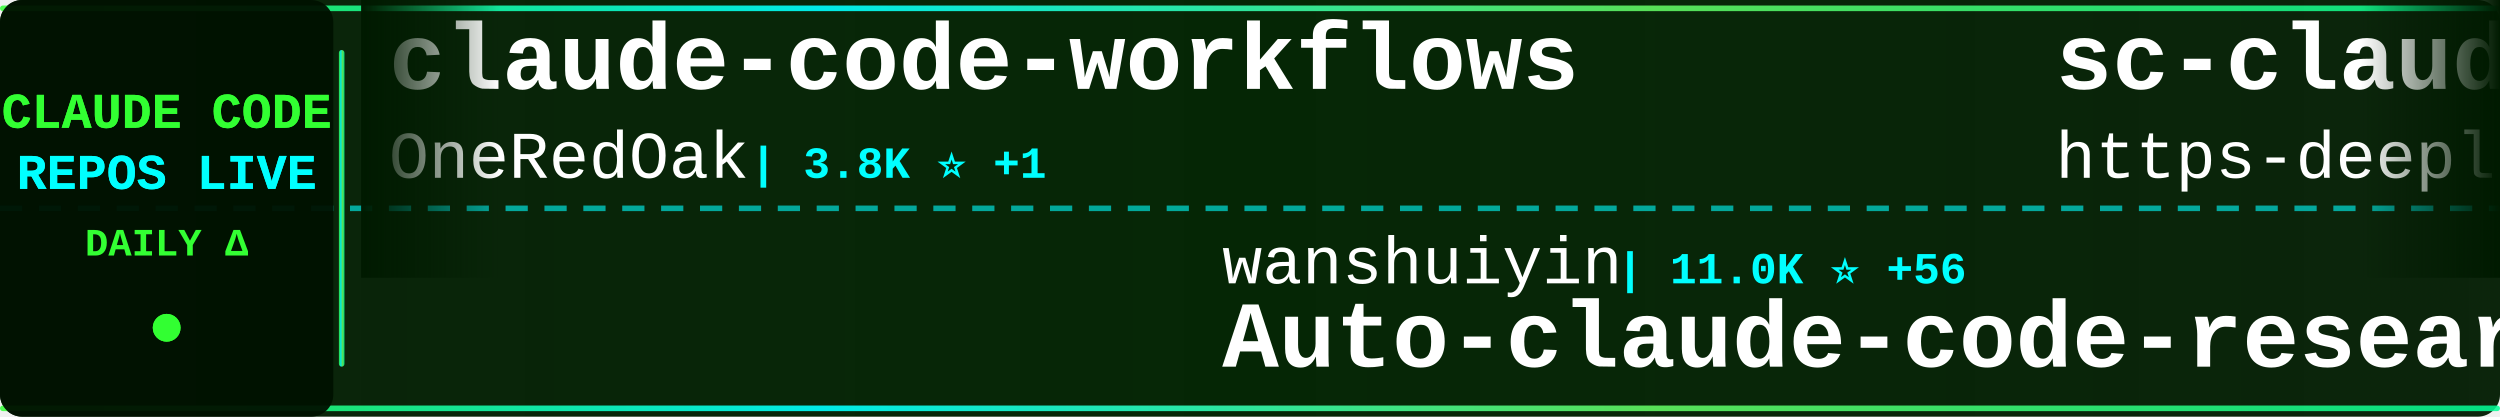
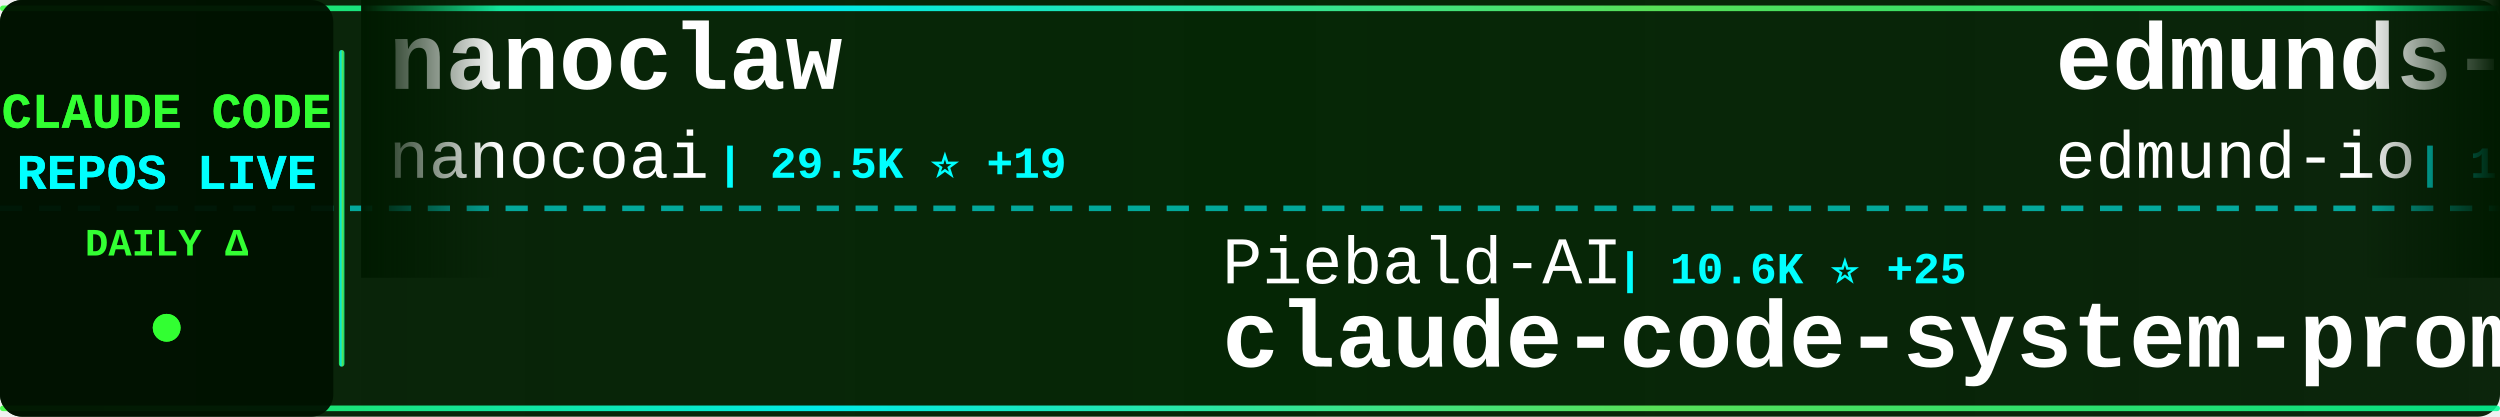
<svg xmlns="http://www.w3.org/2000/svg" width="900" height="150">
  <defs>
    <linearGradient id="tickerBg" x1="0%" y1="0%" x2="100%" y2="0%">
      <stop offset="0%" style="stop-color:#001a00;stop-opacity:0.95" />
      <stop offset="50%" style="stop-color:#002200;stop-opacity:0.98" />
      <stop offset="100%" style="stop-color:#001a00;stop-opacity:0.95" />
    </linearGradient>
    <linearGradient id="borderGrad" x1="0%" y1="0%" x2="100%" y2="0%">
      <stop offset="0%" style="stop-color:#33ff33;stop-opacity:0.85">
        <animate attributeName="stop-opacity" values="0.85;1;0.85" dur="2s" repeatCount="indefinite" />
      </stop>
      <stop offset="33%" style="stop-color:#00ffff;stop-opacity:0.9">
        <animate attributeName="stop-opacity" values="0.9;1;0.9" dur="2.2s" repeatCount="indefinite" />
      </stop>
      <stop offset="66%" style="stop-color:#66ff66;stop-opacity:0.85">
        <animate attributeName="stop-opacity" values="0.85;1;0.85" dur="1.8s" repeatCount="indefinite" />
      </stop>
      <stop offset="100%" style="stop-color:#00ff99;stop-opacity:0.85">
        <animate attributeName="stop-opacity" values="0.85;1;0.85" dur="2s" repeatCount="indefinite" />
      </stop>
    </linearGradient>
    <filter id="textGlow">
      <feGaussianBlur stdDeviation="0.1" result="coloredBlur" />
      <feMerge>
        <feMergeNode in="coloredBlur" />
        <feMergeNode in="SourceGraphic" />
      </feMerge>
    </filter>
    <filter id="metricGlow">
      <feGaussianBlur stdDeviation="0.2" result="coloredBlur" />
      <feMerge>
        <feMergeNode in="coloredBlur" />
        <feMergeNode in="SourceGraphic" />
      </feMerge>
    </filter>
    <linearGradient id="leftFade" x1="0%" y1="0%" x2="100%" y2="0%">
      <stop offset="0%" style="stop-color:#001a00;stop-opacity:1" />
      <stop offset="100%" style="stop-color:#001a00;stop-opacity:0" />
    </linearGradient>
    <linearGradient id="rightFade" x1="0%" y1="0%" x2="100%" y2="0%">
      <stop offset="0%" style="stop-color:#001a00;stop-opacity:0" />
      <stop offset="100%" style="stop-color:#001a00;stop-opacity:1" />
    </linearGradient>
  </defs>
  <rect width="900" height="150" fill="url(#tickerBg)" rx="8" />
  <rect x="0" y="2" width="900" height="2" fill="url(#borderGrad)" rx="1" />
  <rect x="0" y="146" width="900" height="2" fill="url(#borderGrad)" rx="1" />
  <line x1="0" y1="75" x2="900" y2="75" stroke="#00ffff" stroke-width="2" stroke-dasharray="8 6" opacity="0.6" />
  <rect x="0" y="0" width="120" height="150" fill="#001100" opacity="0.95" rx="8" />
  <text x="60" y="46" font-family="'Courier New', monospace" font-size="18" font-weight="bold" fill="#33ff33" text-anchor="middle" filter="url(#textGlow)">
    CLAUDE CODE
  </text>
  <text x="60" y="68" font-family="'Courier New', monospace" font-size="18" font-weight="bold" fill="#00ffff" text-anchor="middle" filter="url(#textGlow)">
    REPOS LIVE
  </text>
  <text x="60" y="92" font-family="'Courier New', monospace" font-size="14" font-weight="bold" fill="#33ff33" text-anchor="middle">
    DAILY Δ
  </text>
  <circle cx="60" cy="118" r="5" fill="#33ff33" filter="url(#metricGlow)">
    <animate attributeName="r" values="4;6;4" dur="1.5s" repeatCount="indefinite" />
    <animate attributeName="opacity" values="0.6;1;0.6" dur="1.5s" repeatCount="indefinite" />
  </circle>
  <rect x="122" y="18" width="2" height="114" fill="url(#borderGrad)" rx="1" />
  <clipPath id="tickerClip">
    <rect x="130" y="0" width="770" height="150" />
  </clipPath>
  <g clip-path="url(#tickerClip)">
    <g id="tickerItems">
      <animateTransform attributeName="transform" attributeType="XML" type="translate" from="0 0" to="-3000 0" dur="54s" repeatCount="indefinite" />
      <g transform="translate(0, 0)">
-         <text x="140" y="32" font-family="'Courier New', monospace" font-size="34" font-weight="bold" fill="#ffffff">claude-code-workflows</text>
-         <text x="140" y="64" font-family="'Courier New', monospace" font-size="24" font-weight="normal" fill="#ffffff" opacity="1.0">OneRedOak</text>
-         <text x="270" y="64" font-family="'Courier New', monospace" font-size="16" font-weight="bold" fill="#00ffff"> | 3.8K ⭐ +1</text>
+         <text x="140" y="32" font-family="'Courier New', monospace" font-size="34" font-weight="bold" fill="#ffffff">nanoclaw</text>
+         <text x="140" y="64" font-family="'Courier New', monospace" font-size="24" font-weight="normal" fill="#ffffff" opacity="1.0">nanocoai</text>
+         <text x="258" y="64" font-family="'Courier New', monospace" font-size="16" font-weight="bold" fill="#00ffff"> | 29.5K ⭐ +19</text>
      </g>
      <g transform="translate(300, 0)">
-         <text x="140" y="102" font-family="'Courier New', monospace" font-size="24" font-weight="normal" fill="#ffffff" opacity="1.0">wanshuiyin</text>
-         <text x="282" y="102" font-family="'Courier New', monospace" font-size="16" font-weight="bold" fill="#00ffff"> | 11.0K ⭐ +56</text>
-         <text x="140" y="132" font-family="'Courier New', monospace" font-size="34" font-weight="bold" fill="#ffffff">Auto-claude-code-researc...</text>
+         <text x="140" y="102" font-family="'Courier New', monospace" font-size="24" font-weight="normal" fill="#ffffff" opacity="1.0">Piebald-AI</text>
+         <text x="282" y="102" font-family="'Courier New', monospace" font-size="16" font-weight="bold" fill="#00ffff"> | 10.6K ⭐ +25</text>
+         <text x="140" y="132" font-family="'Courier New', monospace" font-size="34" font-weight="bold" fill="#ffffff">claude-code-system-promp...</text>
      </g>
      <g transform="translate(600, 0)">
-         <text x="140" y="32" font-family="'Courier New', monospace" font-size="34" font-weight="bold" fill="#ffffff">sc-claude-code-files</text>
-         <text x="140" y="64" font-family="'Courier New', monospace" font-size="24" font-weight="normal" fill="#ffffff" opacity="1.0">https-deeplearning-ai</text>
-         <text x="414" y="64" font-family="'Courier New', monospace" font-size="16" font-weight="bold" fill="#00ffff"> | 522 ⭐</text>
+         <text x="140" y="32" font-family="'Courier New', monospace" font-size="34" font-weight="bold" fill="#ffffff">edmunds-claude-code</text>
+         <text x="140" y="64" font-family="'Courier New', monospace" font-size="24" font-weight="normal" fill="#ffffff" opacity="1.0">edmund-io</text>
+         <text x="270" y="64" font-family="'Courier New', monospace" font-size="16" font-weight="bold" fill="#00ffff"> | 1.4K ⭐</text>
      </g>
      <g transform="translate(900, 0)">
-         <text x="140" y="102" font-family="'Courier New', monospace" font-size="24" font-weight="normal" fill="#ffffff" opacity="1.0">edmund-io</text>
-         <text x="270" y="102" font-family="'Courier New', monospace" font-size="16" font-weight="bold" fill="#00ffff"> | 1.4K ⭐ +1</text>
-         <text x="140" y="132" font-family="'Courier New', monospace" font-size="34" font-weight="bold" fill="#ffffff">edmunds-claude-code</text>
+         <text x="140" y="102" font-family="'Courier New', monospace" font-size="24" font-weight="normal" fill="#ffffff" opacity="1.0">kodu-ai</text>
+         <text x="246" y="102" font-family="'Courier New', monospace" font-size="16" font-weight="bold" fill="#00ffff"> | 5.3K ⭐</text>
+         <text x="140" y="132" font-family="'Courier New', monospace" font-size="34" font-weight="bold" fill="#ffffff">claude-coder</text>
      </g>
      <g transform="translate(1200, 0)">
+         <text x="140" y="32" font-family="'Courier New', monospace" font-size="34" font-weight="bold" fill="#ffffff">skills</text>
+         <text x="140" y="64" font-family="'Courier New', monospace" font-size="24" font-weight="normal" fill="#ffffff" opacity="1.0">anthropics</text>
+         <text x="282" y="64" font-family="'Courier New', monospace" font-size="16" font-weight="bold" fill="#00ffff"> | 144.0K ⭐ +506</text>
+       </g>
+       <g transform="translate(1500, 0)">
+         <text x="140" y="102" font-family="'Courier New', monospace" font-size="24" font-weight="normal" fill="#ffffff" opacity="1.0">luyao618</text>
+         <text x="258" y="102" font-family="'Courier New', monospace" font-size="16" font-weight="bold" fill="#00ffff"> | 1.5K ⭐ +2</text>
+         <text x="140" y="132" font-family="'Courier New', monospace" font-size="34" font-weight="bold" fill="#ffffff">Claude-Code-Source-Study</text>
+       </g>
+       <g transform="translate(1800, 0)">
+         <text x="140" y="32" font-family="'Courier New', monospace" font-size="34" font-weight="bold" fill="#ffffff">claude-code-ultimate-gui...</text>
+         <text x="140" y="64" font-family="'Courier New', monospace" font-size="24" font-weight="normal" fill="#ffffff" opacity="1.0">FlorianBruniaux</text>
+         <text x="342" y="64" font-family="'Courier New', monospace" font-size="16" font-weight="bold" fill="#00ffff"> | 4.6K ⭐ +18</text>
+       </g>
+       <g transform="translate(2100, 0)">
+         <text x="140" y="102" font-family="'Courier New', monospace" font-size="24" font-weight="normal" fill="#ffffff" opacity="1.0">lorryjovens-hub</text>
+         <text x="342" y="102" font-family="'Courier New', monospace" font-size="16" font-weight="bold" fill="#00ffff"> | 1.6K ⭐ +4</text>
+         <text x="140" y="132" font-family="'Courier New', monospace" font-size="34" font-weight="bold" fill="#ffffff">claude-code-rust</text>
+       </g>
+       <g transform="translate(2400, 0)">
+         <text x="140" y="32" font-family="'Courier New', monospace" font-size="34" font-weight="bold" fill="#ffffff">learn-claude-code</text>
+         <text x="140" y="64" font-family="'Courier New', monospace" font-size="24" font-weight="normal" fill="#ffffff" opacity="1.0">shareAI-lab</text>
+         <text x="294" y="64" font-family="'Courier New', monospace" font-size="16" font-weight="bold" fill="#00ffff"> | 63.7K ⭐ +152</text>
+       </g>
+       <g transform="translate(2700, 0)">
+         <text x="140" y="102" font-family="'Courier New', monospace" font-size="24" font-weight="normal" fill="#ffffff" opacity="1.0">disler</text>
+         <text x="234" y="102" font-family="'Courier New', monospace" font-size="16" font-weight="bold" fill="#00ffff"> | 1.3K ⭐ +12</text>
+         <text x="140" y="132" font-family="'Courier New', monospace" font-size="34" font-weight="bold" fill="#ffffff">pi-vs-claude-code</text>
+       </g>
+       <g transform="translate(3000, 0)">
        <text x="140" y="32" font-family="'Courier New', monospace" font-size="34" font-weight="bold" fill="#ffffff">nanoclaw</text>
        <text x="140" y="64" font-family="'Courier New', monospace" font-size="24" font-weight="normal" fill="#ffffff" opacity="1.0">nanocoai</text>
-         <text x="258" y="64" font-family="'Courier New', monospace" font-size="16" font-weight="bold" fill="#00ffff"> | 29.5K ⭐ +17</text>
+         <text x="258" y="64" font-family="'Courier New', monospace" font-size="16" font-weight="bold" fill="#00ffff"> | 29.5K ⭐ +19</text>
      </g>
-       <g transform="translate(1500, 0)">
+       <g transform="translate(3300, 0)">
        <text x="140" y="102" font-family="'Courier New', monospace" font-size="24" font-weight="normal" fill="#ffffff" opacity="1.0">Piebald-AI</text>
-         <text x="282" y="102" font-family="'Courier New', monospace" font-size="16" font-weight="bold" fill="#00ffff"> | 10.6K ⭐ +27</text>
+         <text x="282" y="102" font-family="'Courier New', monospace" font-size="16" font-weight="bold" fill="#00ffff"> | 10.6K ⭐ +25</text>
        <text x="140" y="132" font-family="'Courier New', monospace" font-size="34" font-weight="bold" fill="#ffffff">claude-code-system-promp...</text>
      </g>
-       <g transform="translate(1800, 0)">
-         <text x="140" y="32" font-family="'Courier New', monospace" font-size="34" font-weight="bold" fill="#ffffff">claude-code-proxy</text>
-         <text x="140" y="64" font-family="'Courier New', monospace" font-size="24" font-weight="normal" fill="#ffffff" opacity="1.0">fuergaosi233</text>
-         <text x="306" y="64" font-family="'Courier New', monospace" font-size="16" font-weight="bold" fill="#00ffff"> | 2.6K ⭐ +1</text>
-       </g>
-       <g transform="translate(2100, 0)">
-         <text x="140" y="102" font-family="'Courier New', monospace" font-size="24" font-weight="normal" fill="#ffffff" opacity="1.0">Maciek-roboblog</text>
-         <text x="342" y="102" font-family="'Courier New', monospace" font-size="16" font-weight="bold" fill="#00ffff"> | 8.1K ⭐ +5</text>
-         <text x="140" y="132" font-family="'Courier New', monospace" font-size="34" font-weight="bold" fill="#ffffff">Claude-Code-Usage-Monito...</text>
-       </g>
-       <g transform="translate(2400, 0)">
-         <text x="140" y="32" font-family="'Courier New', monospace" font-size="34" font-weight="bold" fill="#ffffff">awesome-claude-code-suba...</text>
-         <text x="140" y="64" font-family="'Courier New', monospace" font-size="24" font-weight="normal" fill="#ffffff" opacity="1.0">VoltAgent</text>
-         <text x="270" y="64" font-family="'Courier New', monospace" font-size="16" font-weight="bold" fill="#00ffff"> | 20.9K ⭐ +55</text>
-       </g>
-       <g transform="translate(2700, 0)">
-         <text x="140" y="102" font-family="'Courier New', monospace" font-size="24" font-weight="normal" fill="#ffffff" opacity="1.0">liuup</text>
-         <text x="222" y="102" font-family="'Courier New', monospace" font-size="16" font-weight="bold" fill="#00ffff"> | 2.8K ⭐ +16</text>
-         <text x="140" y="132" font-family="'Courier New', monospace" font-size="34" font-weight="bold" fill="#ffffff">claude-code-analysis</text>
-       </g>
-       <g transform="translate(3000, 0)">
-         <text x="140" y="32" font-family="'Courier New', monospace" font-size="34" font-weight="bold" fill="#ffffff">claude-code-workflows</text>
-         <text x="140" y="64" font-family="'Courier New', monospace" font-size="24" font-weight="normal" fill="#ffffff" opacity="1.0">OneRedOak</text>
-         <text x="270" y="64" font-family="'Courier New', monospace" font-size="16" font-weight="bold" fill="#00ffff"> | 3.8K ⭐ +1</text>
-       </g>
-       <g transform="translate(3300, 0)">
-         <text x="140" y="102" font-family="'Courier New', monospace" font-size="24" font-weight="normal" fill="#ffffff" opacity="1.0">wanshuiyin</text>
-         <text x="282" y="102" font-family="'Courier New', monospace" font-size="16" font-weight="bold" fill="#00ffff"> | 11.0K ⭐ +56</text>
-         <text x="140" y="132" font-family="'Courier New', monospace" font-size="34" font-weight="bold" fill="#ffffff">Auto-claude-code-researc...</text>
-       </g>
      <g transform="translate(3600, 0)">
-         <text x="140" y="32" font-family="'Courier New', monospace" font-size="34" font-weight="bold" fill="#ffffff">sc-claude-code-files</text>
-         <text x="140" y="64" font-family="'Courier New', monospace" font-size="24" font-weight="normal" fill="#ffffff" opacity="1.0">https-deeplearning-ai</text>
-         <text x="414" y="64" font-family="'Courier New', monospace" font-size="16" font-weight="bold" fill="#00ffff"> | 522 ⭐</text>
+         <text x="140" y="32" font-family="'Courier New', monospace" font-size="34" font-weight="bold" fill="#ffffff">edmunds-claude-code</text>
+         <text x="140" y="64" font-family="'Courier New', monospace" font-size="24" font-weight="normal" fill="#ffffff" opacity="1.0">edmund-io</text>
+         <text x="270" y="64" font-family="'Courier New', monospace" font-size="16" font-weight="bold" fill="#00ffff"> | 1.4K ⭐</text>
      </g>
      <g transform="translate(3900, 0)">
-         <text x="140" y="102" font-family="'Courier New', monospace" font-size="24" font-weight="normal" fill="#ffffff" opacity="1.0">edmund-io</text>
-         <text x="270" y="102" font-family="'Courier New', monospace" font-size="16" font-weight="bold" fill="#00ffff"> | 1.4K ⭐ +1</text>
-         <text x="140" y="132" font-family="'Courier New', monospace" font-size="34" font-weight="bold" fill="#ffffff">edmunds-claude-code</text>
+         <text x="140" y="102" font-family="'Courier New', monospace" font-size="24" font-weight="normal" fill="#ffffff" opacity="1.0">kodu-ai</text>
+         <text x="246" y="102" font-family="'Courier New', monospace" font-size="16" font-weight="bold" fill="#00ffff"> | 5.3K ⭐</text>
+         <text x="140" y="132" font-family="'Courier New', monospace" font-size="34" font-weight="bold" fill="#ffffff">claude-coder</text>
      </g>
    </g>
  </g>
  <rect x="130" y="0" width="50" height="100" fill="url(#leftFade)" />
  <rect x="850" y="0" width="50" height="100" fill="url(#rightFade)" />
</svg>
